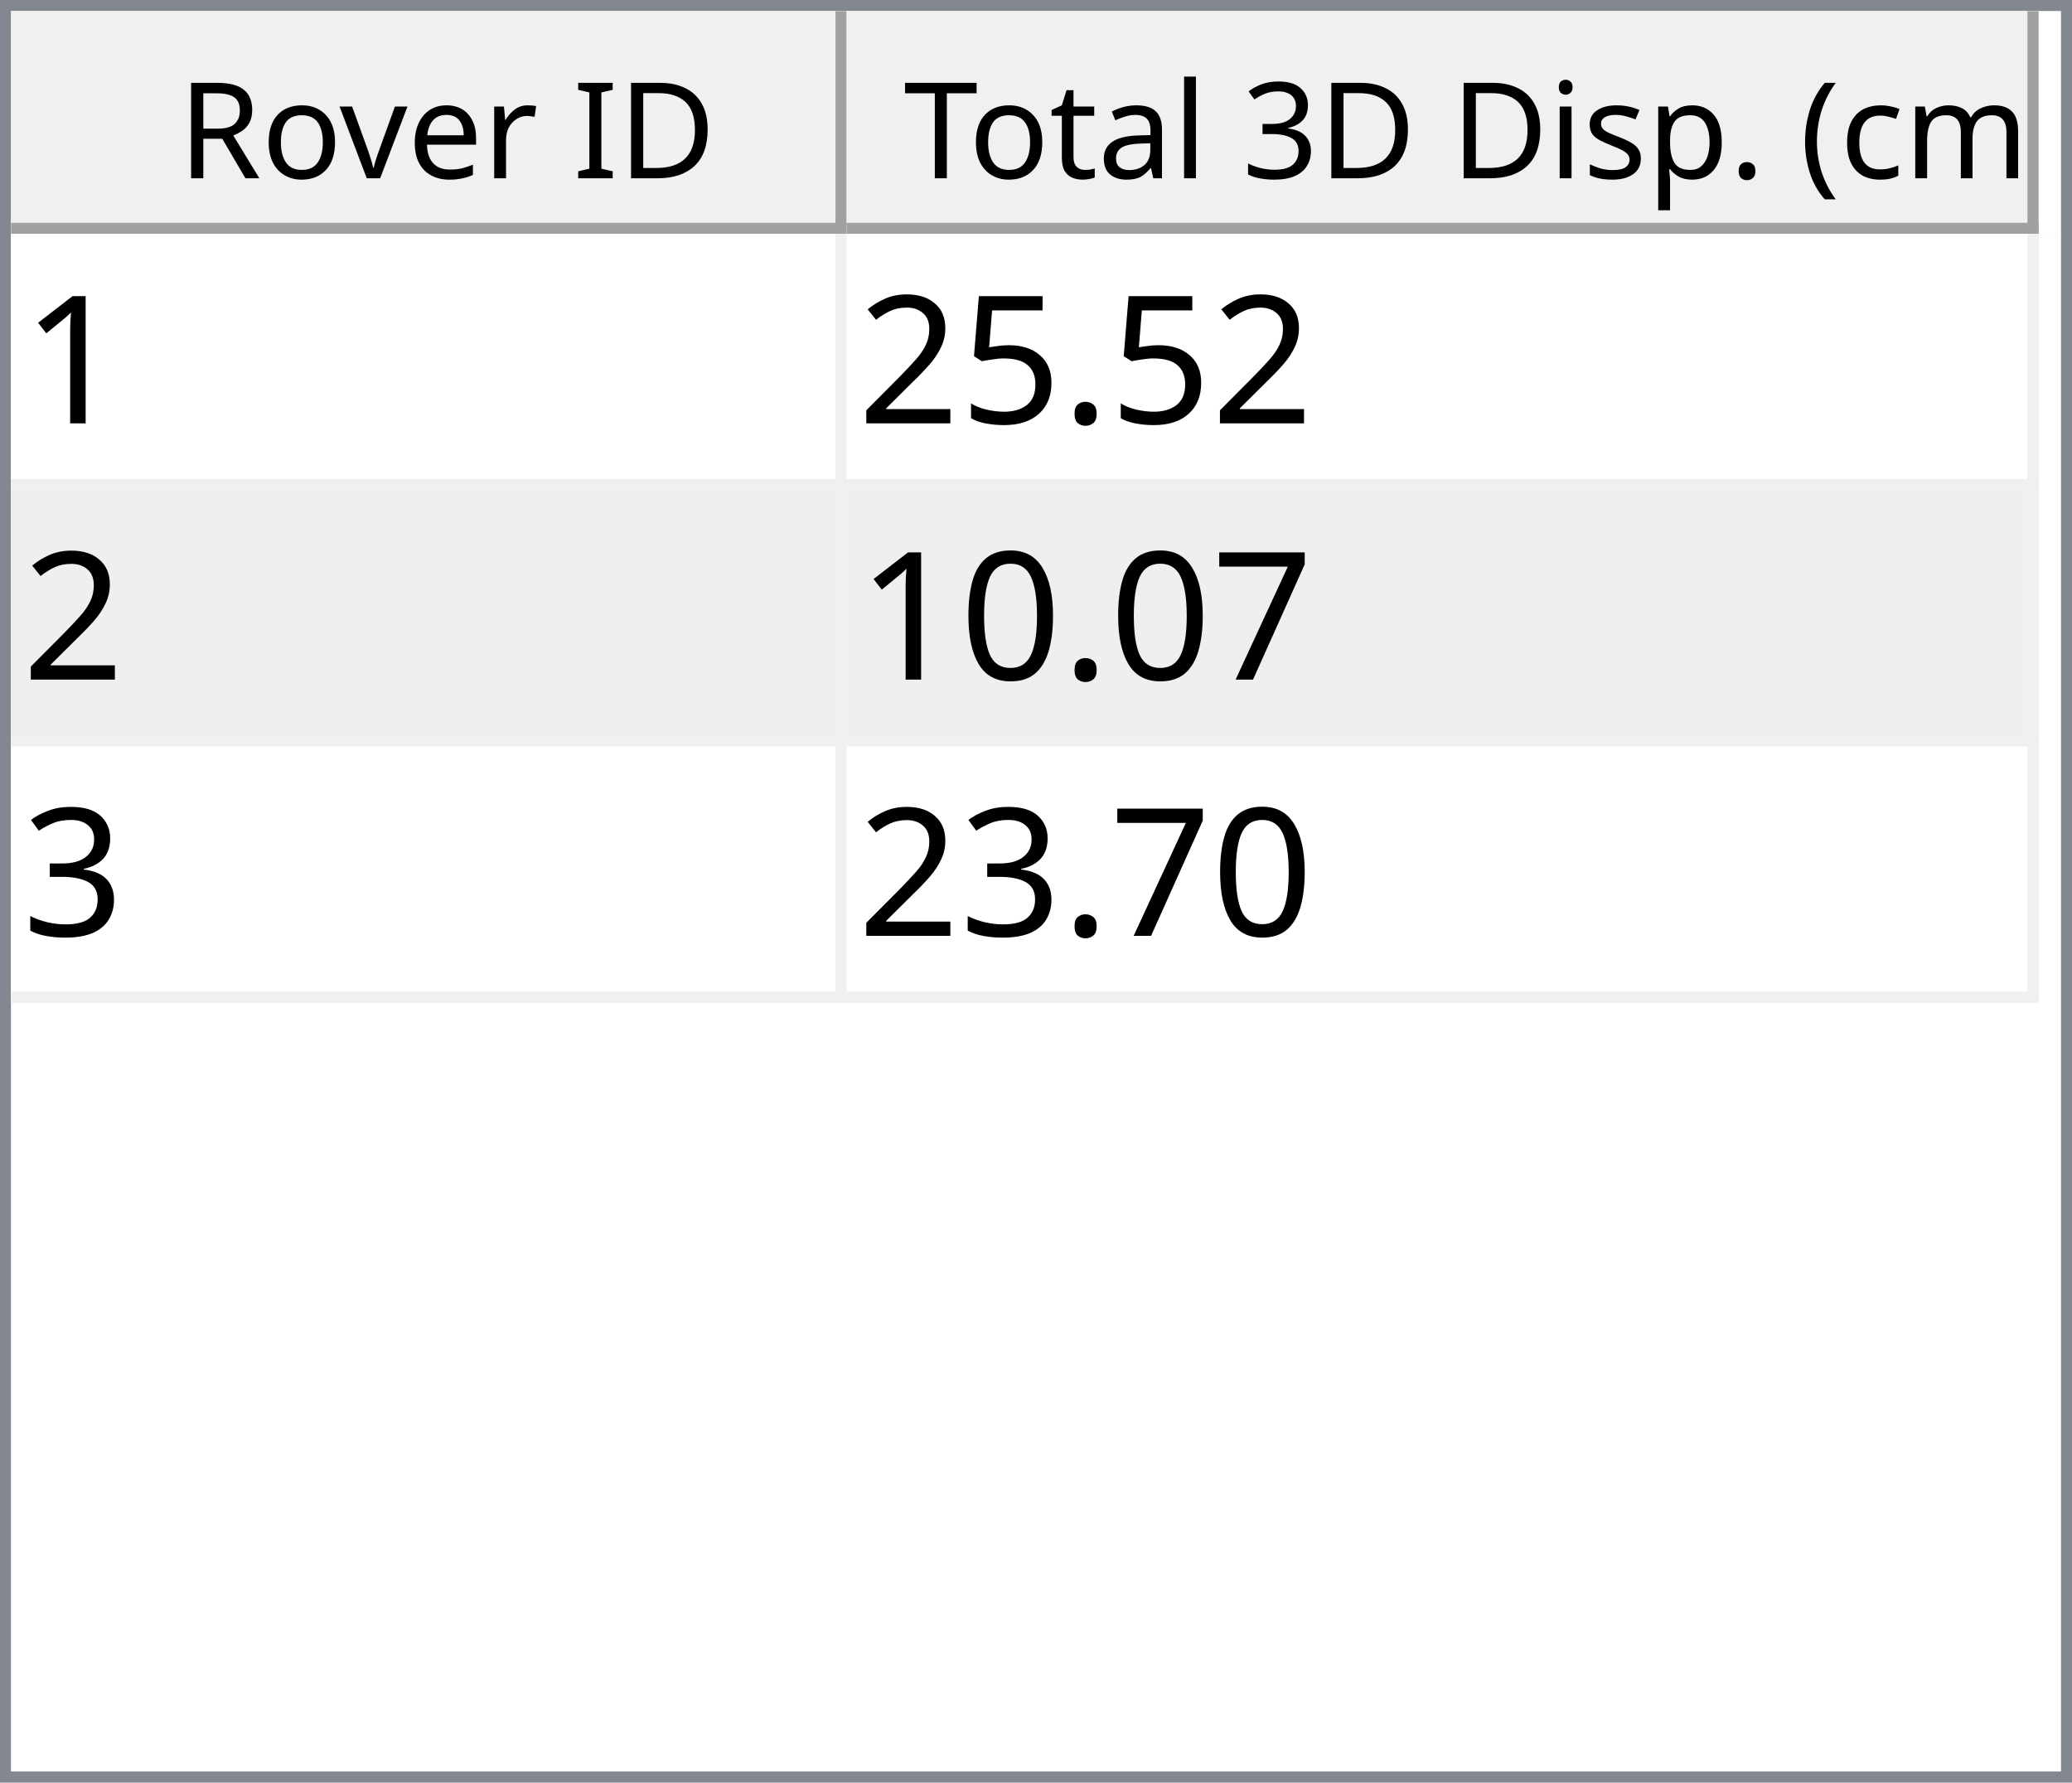
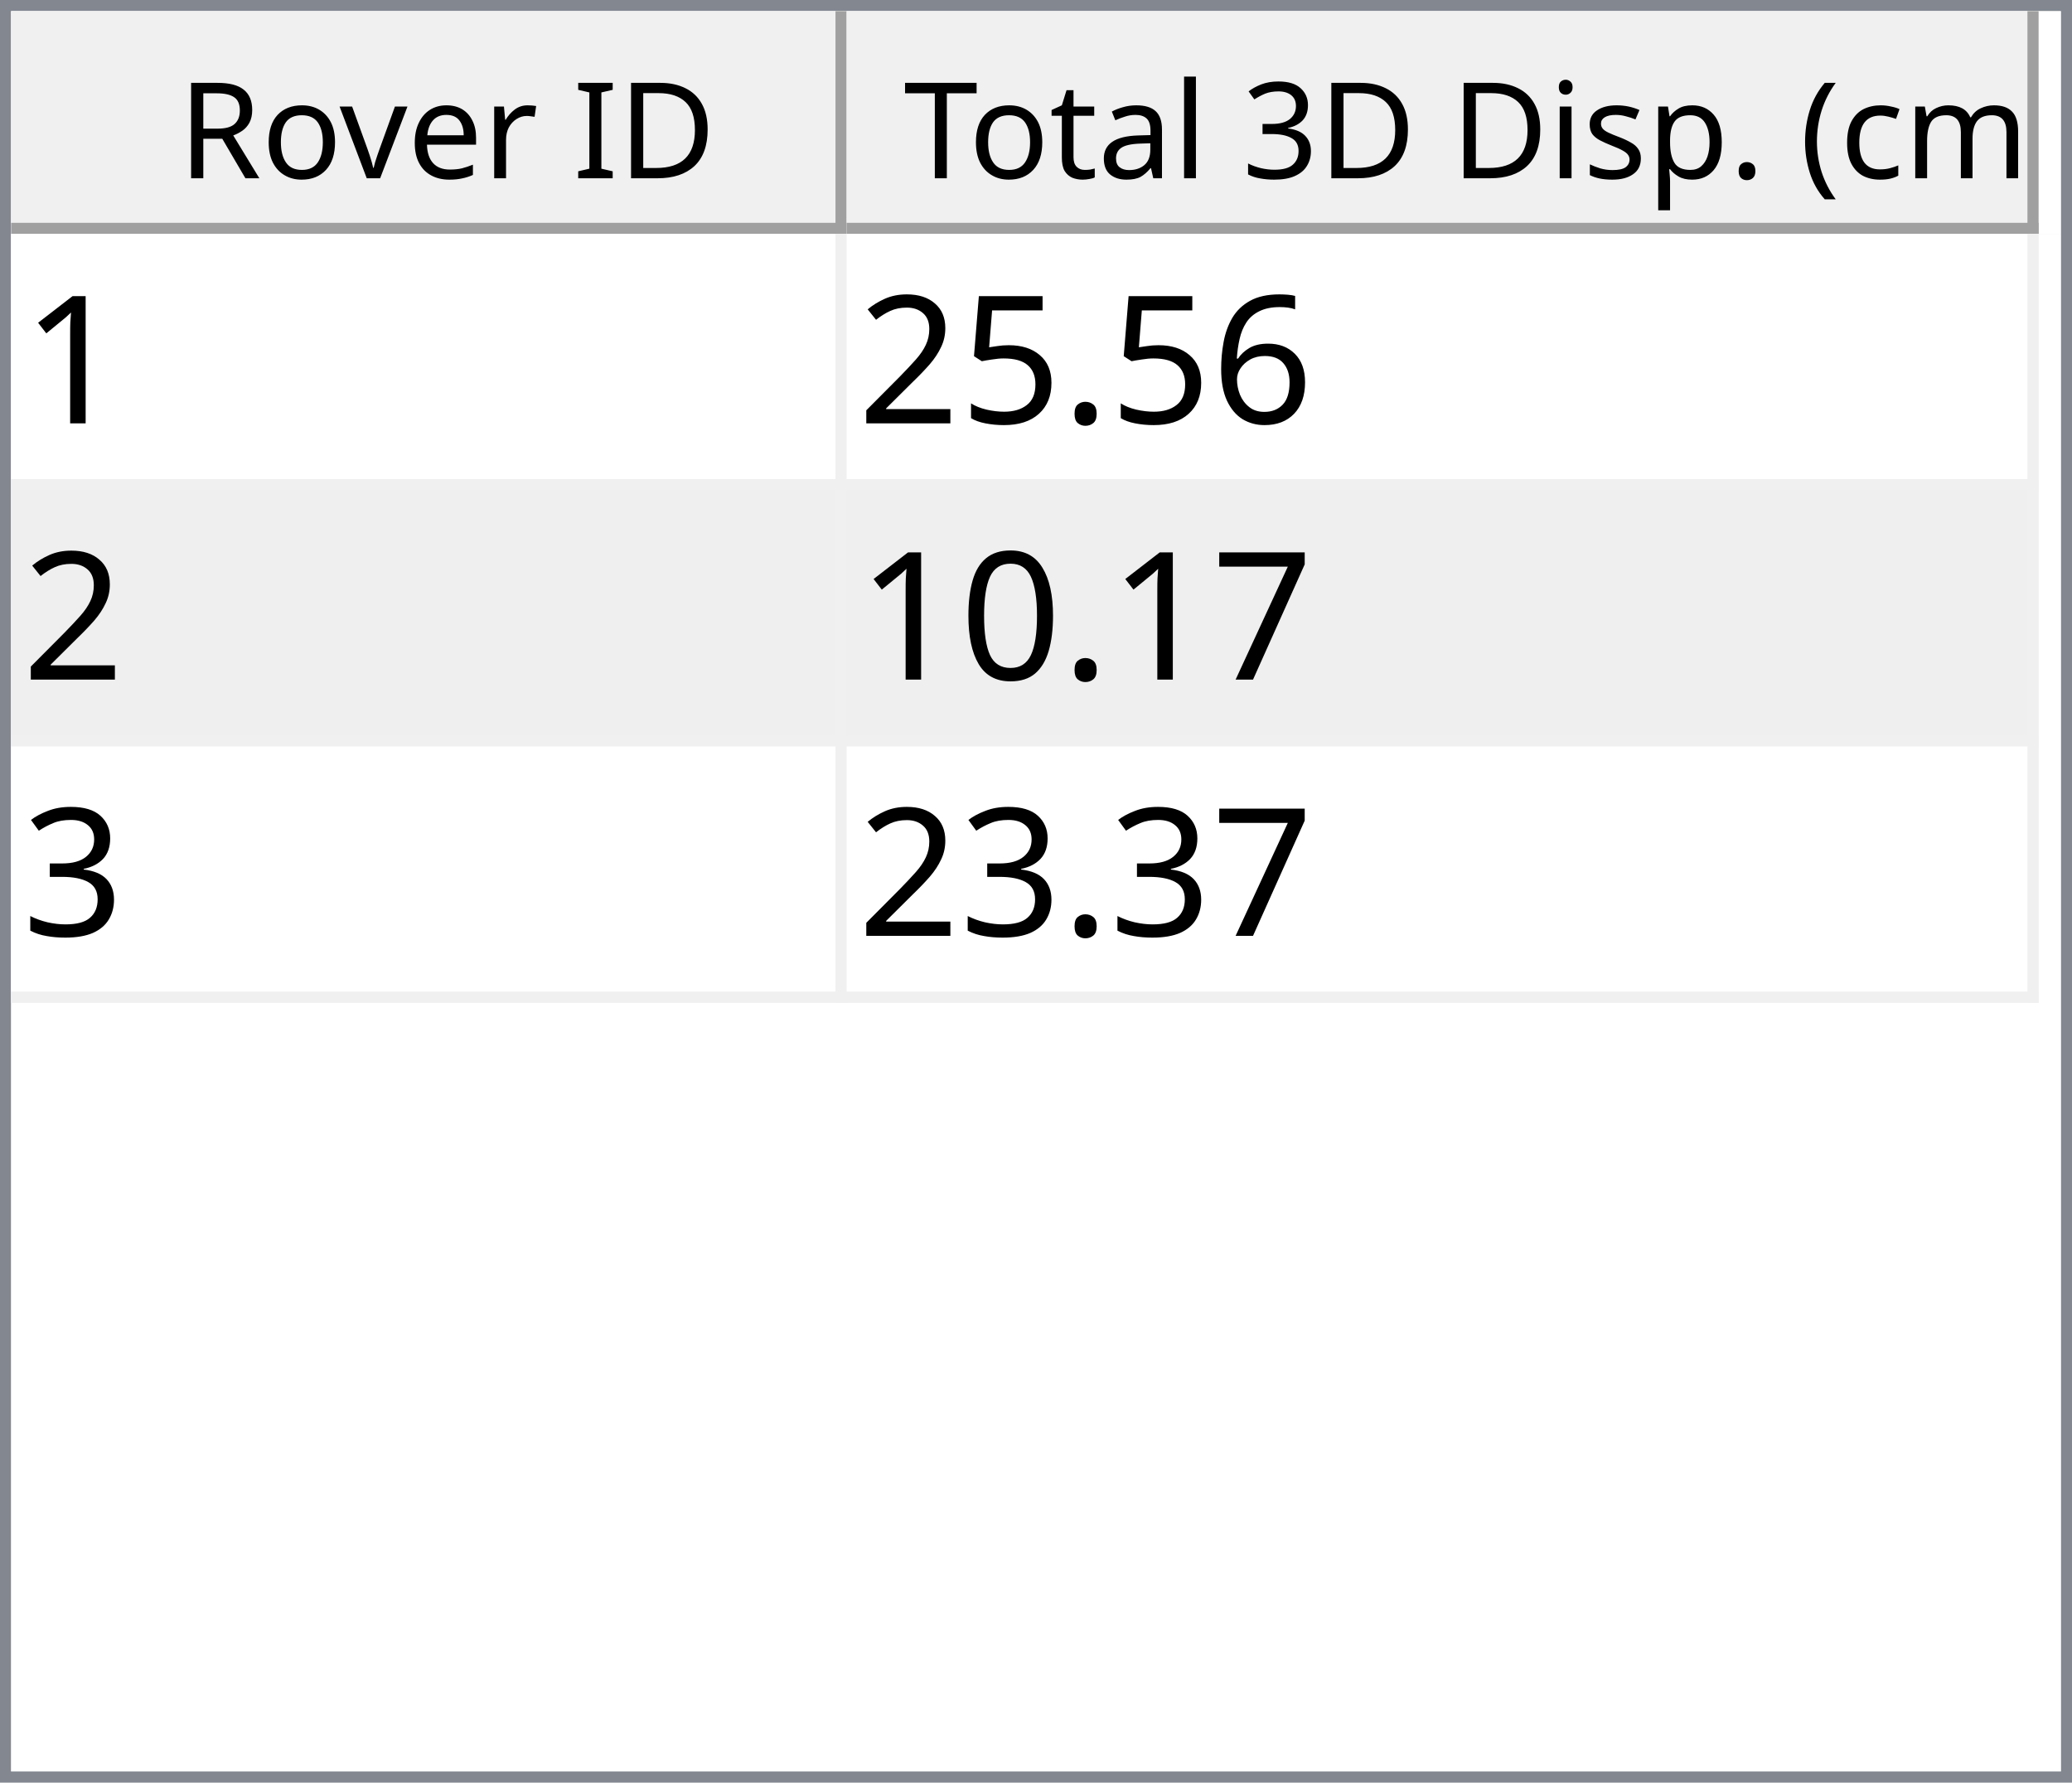
<svg xmlns="http://www.w3.org/2000/svg" style="fill-opacity:1; color-rendering:auto; color-interpolation:auto; text-rendering:auto; stroke:black; stroke-linecap:square; stroke-miterlimit:10; shape-rendering:auto; stroke-opacity:1; fill:black; stroke-dasharray:none; font-weight:normal; stroke-width:1; font-family:'Dialog'; font-style:normal; stroke-linejoin:miter; font-size:12px; stroke-dashoffset:0; image-rendering:auto;" width="186" height="160">
  <defs id="genericDefs" />
  <g>
    <defs id="defs1">
      <clipPath clipPathUnits="userSpaceOnUse" id="clipPath1">
        <path d="M0 0 L186 0 L186 160 L0 160 L0 0 Z" />
      </clipPath>
      <clipPath clipPathUnits="userSpaceOnUse" id="clipPath2">
        <path d="M0 0 L0 160 L186 160 L186 0 Z" />
      </clipPath>
      <clipPath clipPathUnits="userSpaceOnUse" id="clipPath3">
        <path d="M0 0 L0 20 L184 20 L184 0 Z" />
      </clipPath>
      <clipPath clipPathUnits="userSpaceOnUse" id="clipPath4">
        <path d="M0 0 L0 20 L75 20 L75 0 Z" />
      </clipPath>
      <clipPath clipPathUnits="userSpaceOnUse" id="clipPath5">
        <path d="M1 1 L1 19 L74 19 L74 1 Z" />
      </clipPath>
      <clipPath clipPathUnits="userSpaceOnUse" id="clipPath6">
        <path d="M0 0 L0 18 L73 18 L73 0 Z" />
      </clipPath>
      <clipPath clipPathUnits="userSpaceOnUse" id="clipPath7">
        <path d="M-0.5 -0.5 L-0.5 19.5 L74.5 19.5 L74.5 -0.5 Z" />
      </clipPath>
      <clipPath clipPathUnits="userSpaceOnUse" id="clipPath8">
        <path d="M0 0 L0 20 L107 20 L107 0 Z" />
      </clipPath>
      <clipPath clipPathUnits="userSpaceOnUse" id="clipPath9">
        <path d="M1 1 L1 19 L106 19 L106 1 Z" />
      </clipPath>
      <clipPath clipPathUnits="userSpaceOnUse" id="clipPath10">
        <path d="M0 0 L0 18 L105 18 L105 0 Z" />
      </clipPath>
      <clipPath clipPathUnits="userSpaceOnUse" id="clipPath11">
        <path d="M-0.5 -0.5 L-0.5 19.5 L106.5 19.5 L106.5 -0.5 Z" />
      </clipPath>
      <clipPath clipPathUnits="userSpaceOnUse" id="clipPath12">
        <path d="M0 0 L0 138 L184 138 L184 0 Z" />
      </clipPath>
      <clipPath clipPathUnits="userSpaceOnUse" id="clipPath13">
        <path d="M0 0 L0 69 L182 69 L182 0 Z" />
      </clipPath>
      <clipPath clipPathUnits="userSpaceOnUse" id="clipPath14">
        <path d="M-0.5 -0.5 L-0.5 68.5 L181.5 68.5 L181.5 -0.5 Z" />
      </clipPath>
      <clipPath clipPathUnits="userSpaceOnUse" id="clipPath15">
        <path d="M0 0 L0 22 L74 22 L74 0 Z" />
      </clipPath>
      <clipPath clipPathUnits="userSpaceOnUse" id="clipPath16">
        <path d="M0 0 L0 22 L106 22 L106 0 Z" />
      </clipPath>
      <font horiz-adv-x="64.551" id="font1">
        <font-face ascent="107.91" descent="25.098" units-per-em="100" style="font-style:normal; font-family:Segoe UI; font-weight:normal;" />
        <missing-glyph horiz-adv-x="64.551" d="M8.109 0 L8.109 68.266 L56.453 68.266 L56.453 0 L8.109 0 ZM15.328 7.234 L49.219 7.234 L49.219 61.031 L15.328 61.031 L15.328 7.234 Z" />
        <glyph unicode="D" horiz-adv-x="70.117" d="M9.188 0 L9.188 70.016 L28.516 70.016 Q65.531 70.016 65.531 35.891 Q65.531 19.672 55.25 9.836 Q44.969 0 27.734 0 L9.188 0 ZM17.391 62.594 L17.391 7.422 L27.828 7.422 Q41.609 7.422 49.273 14.797 Q56.938 22.172 56.938 35.688 Q56.938 62.594 28.328 62.594 L17.391 62.594 Z" />
        <glyph unicode="I" horiz-adv-x="26.611" d="M17.391 0 L9.188 0 L9.188 70.016 L17.391 70.016 L17.391 0 Z" />
        <glyph unicode=" " horiz-adv-x="27.393" d="" />
        <glyph unicode="r" horiz-adv-x="34.766" d="M34.188 41.891 Q32.078 43.5 28.125 43.5 Q23 43.5 19.555 38.672 Q16.109 33.844 16.109 25.484 L16.109 0 L8.109 0 L8.109 50 L16.109 50 L16.109 39.703 L16.312 39.703 Q18.016 44.969 21.531 47.922 Q25.047 50.875 29.391 50.875 Q32.516 50.875 34.188 50.203 L34.188 41.891 Z" />
        <glyph unicode="e" horiz-adv-x="52.295" d="M48.297 23 L12.984 23 Q13.188 14.656 17.484 10.109 Q21.781 5.562 29.297 5.562 Q37.75 5.562 44.828 11.141 L44.828 3.609 Q38.234 -1.172 27.391 -1.172 Q16.797 -1.172 10.742 5.641 Q4.688 12.453 4.688 24.812 Q4.688 36.469 11.305 43.82 Q17.922 51.172 27.734 51.172 Q37.547 51.172 42.922 44.828 Q48.297 38.484 48.297 27.203 L48.297 23 ZM40.094 29.781 Q40.047 36.719 36.75 40.578 Q33.453 44.438 27.594 44.438 Q21.922 44.438 17.969 40.383 Q14.016 36.328 13.094 29.781 L40.094 29.781 Z" />
        <glyph unicode="v" horiz-adv-x="47.9" d="M47.406 50 L27.484 0 L19.625 0 L0.688 50 L9.469 50 L22.172 13.672 Q23.578 9.672 23.922 6.688 L24.125 6.688 Q24.609 10.453 25.688 13.484 L38.969 50 L47.406 50 Z" />
        <glyph unicode="o" horiz-adv-x="58.594" d="M29 -1.172 Q17.922 -1.172 11.305 5.836 Q4.688 12.844 4.688 24.422 Q4.688 37.016 11.57 44.094 Q18.453 51.172 30.172 51.172 Q41.359 51.172 47.633 44.289 Q53.906 37.406 53.906 25.203 Q53.906 13.234 47.141 6.031 Q40.375 -1.172 29 -1.172 ZM29.594 44.438 Q21.875 44.438 17.383 39.188 Q12.891 33.938 12.891 24.703 Q12.891 15.828 17.43 10.695 Q21.969 5.562 29.594 5.562 Q37.359 5.562 41.531 10.594 Q45.703 15.625 45.703 24.906 Q45.703 34.281 41.531 39.359 Q37.359 44.438 29.594 44.438 Z" />
        <glyph unicode="R" horiz-adv-x="59.814" d="M59.375 0 L49.609 0 L37.891 19.625 Q36.281 22.359 34.766 24.289 Q33.25 26.219 31.664 27.438 Q30.078 28.656 28.25 29.219 Q26.422 29.781 24.125 29.781 L17.391 29.781 L17.391 0 L9.188 0 L9.188 70.016 L30.078 70.016 Q34.672 70.016 38.555 68.867 Q42.438 67.719 45.289 65.375 Q48.141 63.031 49.758 59.547 Q51.375 56.062 51.375 51.375 Q51.375 47.703 50.273 44.656 Q49.172 41.609 47.148 39.211 Q45.125 36.812 42.266 35.133 Q39.406 33.453 35.844 32.516 L35.844 32.328 Q37.594 31.547 38.891 30.547 Q40.188 29.547 41.359 28.18 Q42.531 26.812 43.68 25.078 Q44.828 23.344 46.234 21.047 L59.375 0 ZM17.391 62.594 L17.391 37.203 L28.516 37.203 Q31.594 37.203 34.203 38.133 Q36.812 39.062 38.719 40.797 Q40.625 42.531 41.703 45.047 Q42.781 47.562 42.781 50.688 Q42.781 56.297 39.141 59.445 Q35.5 62.594 28.609 62.594 L17.391 62.594 Z" />
        <glyph unicode=")" horiz-adv-x="30.176" d="M8.297 -15.922 L1.172 -15.922 Q16.406 2.344 16.406 26.812 Q16.406 51.469 1.078 70.016 L8.297 70.016 Q23.531 52.156 23.531 26.703 Q23.531 1.375 8.297 -15.922 Z" />
        <glyph unicode="m" horiz-adv-x="86.133" d="M79.109 0 L71.094 0 L71.094 28.719 Q71.094 37.016 68.531 40.727 Q65.969 44.438 59.906 44.438 Q54.781 44.438 51.195 39.75 Q47.609 35.062 47.609 28.516 L47.609 0 L39.594 0 L39.594 29.688 Q39.594 44.438 28.219 44.438 Q22.953 44.438 19.531 40.016 Q16.109 35.594 16.109 28.516 L16.109 0 L8.109 0 L8.109 50 L16.109 50 L16.109 42.094 L16.312 42.094 Q21.625 51.172 31.844 51.172 Q36.969 51.172 40.773 48.312 Q44.578 45.453 46 40.828 Q51.562 51.172 62.594 51.172 Q79.109 51.172 79.109 30.812 L79.109 0 Z" />
        <glyph unicode="c" horiz-adv-x="46.191" d="M42.188 2.297 Q36.422 -1.172 28.516 -1.172 Q17.828 -1.172 11.258 5.789 Q4.688 12.75 4.688 23.828 Q4.688 36.188 11.766 43.68 Q18.844 51.172 30.672 51.172 Q37.25 51.172 42.281 48.734 L42.281 40.531 Q36.719 44.438 30.375 44.438 Q22.703 44.438 17.797 38.945 Q12.891 33.453 12.891 24.516 Q12.891 15.719 17.508 10.641 Q22.125 5.562 29.891 5.562 Q36.422 5.562 42.188 9.906 L42.188 2.297 Z" />
        <glyph unicode="(" horiz-adv-x="30.176" d="M29.109 -15.922 L21.969 -15.922 Q6.844 1.375 6.844 26.703 Q6.844 52.156 21.969 70.016 L29.203 70.016 Q13.875 51.469 13.875 26.812 Q13.875 2.344 29.109 -15.922 Z" />
        <glyph unicode="." horiz-adv-x="21.68" d="M10.891 -1.078 Q8.641 -1.078 7.055 0.539 Q5.469 2.156 5.469 4.391 Q5.469 6.641 7.055 8.273 Q8.641 9.906 10.891 9.906 Q13.188 9.906 14.797 8.273 Q16.406 6.641 16.406 4.391 Q16.406 2.156 14.797 0.539 Q13.188 -1.078 10.891 -1.078 Z" />
        <glyph unicode="p" horiz-adv-x="58.789" d="M16.312 7.234 L16.109 7.234 L16.109 -23 L8.109 -23 L8.109 50 L16.109 50 L16.109 41.219 L16.312 41.219 Q22.219 51.172 33.594 51.172 Q43.266 51.172 48.688 44.461 Q54.109 37.75 54.109 26.469 Q54.109 13.922 48 6.375 Q41.891 -1.172 31.297 -1.172 Q21.578 -1.172 16.312 7.234 ZM16.109 27.391 L16.109 20.406 Q16.109 14.203 20.141 9.883 Q24.172 5.562 30.375 5.562 Q37.641 5.562 41.773 11.133 Q45.906 16.703 45.906 26.609 Q45.906 34.969 42.047 39.703 Q38.188 44.438 31.594 44.438 Q24.609 44.438 20.359 39.578 Q16.109 34.719 16.109 27.391 Z" />
        <glyph unicode="s" horiz-adv-x="42.432" d="M5.078 1.812 L5.078 10.406 Q11.625 5.562 19.484 5.562 Q30.031 5.562 30.031 12.594 Q30.031 14.594 29.125 15.992 Q28.219 17.391 26.68 18.461 Q25.141 19.531 23.07 20.383 Q21 21.234 18.609 22.172 Q15.281 23.484 12.766 24.828 Q10.25 26.172 8.57 27.859 Q6.891 29.547 6.031 31.695 Q5.172 33.844 5.172 36.719 Q5.172 40.234 6.789 42.945 Q8.406 45.656 11.086 47.484 Q13.766 49.312 17.211 50.242 Q20.656 51.172 24.312 51.172 Q30.812 51.172 35.938 48.922 L35.938 40.828 Q30.422 44.438 23.25 44.438 Q21 44.438 19.195 43.922 Q17.391 43.406 16.094 42.477 Q14.797 41.547 14.086 40.258 Q13.375 38.969 13.375 37.406 Q13.375 35.453 14.086 34.133 Q14.797 32.812 16.164 31.789 Q17.531 30.766 19.484 29.938 Q21.438 29.109 23.922 28.125 Q27.25 26.859 29.883 25.516 Q32.516 24.172 34.375 22.484 Q36.234 20.797 37.234 18.602 Q38.234 16.406 38.234 13.375 Q38.234 9.672 36.602 6.938 Q34.969 4.203 32.234 2.398 Q29.5 0.594 25.93 -0.289 Q22.359 -1.172 18.453 -1.172 Q10.75 -1.172 5.078 1.812 Z" />
        <glyph unicode="i" horiz-adv-x="24.219" d="M12.203 62.703 Q10.062 62.703 8.547 64.164 Q7.031 65.625 7.031 67.875 Q7.031 70.125 8.547 71.609 Q10.062 73.094 12.203 73.094 Q14.406 73.094 15.945 71.609 Q17.484 70.125 17.484 67.875 Q17.484 65.719 15.945 64.211 Q14.406 62.703 12.203 62.703 ZM16.109 0 L8.109 0 L8.109 50 L16.109 50 L16.109 0 Z" />
        <glyph unicode="3" horiz-adv-x="53.906" d="M46.531 19.828 Q46.531 15.094 44.75 11.211 Q42.969 7.328 39.719 4.57 Q36.469 1.812 31.93 0.297 Q27.391 -1.219 21.922 -1.219 Q11.922 -1.219 6 2.594 L6 11.188 Q13.094 5.609 22.219 5.609 Q25.875 5.609 28.828 6.539 Q31.781 7.469 33.906 9.227 Q36.031 10.984 37.18 13.477 Q38.328 15.969 38.328 19.094 Q38.328 32.812 18.797 32.812 L12.984 32.812 L12.984 39.594 L18.5 39.594 Q35.797 39.594 35.797 52.484 Q35.797 64.406 22.609 64.406 Q15.188 64.406 8.688 59.422 L8.688 67.188 Q15.375 71.188 24.609 71.188 Q29 71.188 32.57 69.969 Q36.141 68.75 38.68 66.555 Q41.219 64.359 42.609 61.281 Q44 58.203 44 54.5 Q44 40.672 30.031 36.719 L30.031 36.531 Q33.594 36.141 36.625 34.797 Q39.656 33.453 41.852 31.305 Q44.047 29.156 45.289 26.25 Q46.531 23.344 46.531 19.828 Z" />
        <glyph unicode="l" horiz-adv-x="24.219" d="M16.109 0 L8.109 0 L8.109 74.031 L16.109 74.031 L16.109 0 Z" />
        <glyph unicode="a" horiz-adv-x="50.879" d="M43.891 0 L35.891 0 L35.891 7.812 L35.688 7.812 Q30.469 -1.172 20.312 -1.172 Q12.844 -1.172 8.617 2.781 Q4.391 6.734 4.391 13.281 Q4.391 27.297 20.906 29.594 L35.891 31.688 Q35.891 44.438 25.594 44.438 Q16.547 44.438 9.281 38.281 L9.281 46.484 Q16.656 51.172 26.266 51.172 Q43.891 51.172 43.891 32.516 L43.891 0 ZM35.891 25.297 L23.828 23.641 Q18.266 22.859 15.43 20.875 Q12.594 18.891 12.594 13.875 Q12.594 10.203 15.211 7.883 Q17.828 5.562 22.172 5.562 Q28.125 5.562 32.008 9.742 Q35.891 13.922 35.891 20.312 L35.891 25.297 Z" />
        <glyph unicode="t" horiz-adv-x="33.887" d="M31.297 0.484 Q28.469 -1.078 23.828 -1.078 Q10.688 -1.078 10.688 13.578 L10.688 43.172 L2.094 43.172 L2.094 50 L10.688 50 L10.688 62.203 L18.703 64.797 L18.703 50 L31.297 50 L31.297 43.172 L18.703 43.172 L18.703 14.984 Q18.703 9.969 20.414 7.82 Q22.125 5.672 26.078 5.672 Q29.109 5.672 31.297 7.328 L31.297 0.484 Z" />
        <glyph unicode="T" horiz-adv-x="52.393" d="M50.594 62.594 L30.375 62.594 L30.375 0 L22.172 0 L22.172 62.594 L2 62.594 L2 70.016 L50.594 70.016 L50.594 62.594 Z" />
      </font>
      <font horiz-adv-x="75.0" id="font2">
        <font-face ascent="100.537" descent="21.973" units-per-em="100" style="font-style:normal; font-family:sans-serif; font-weight:normal;" />
        <missing-glyph horiz-adv-x="75.0" d="M12.5 0 L12.5 62.5 L62.5 62.5 L62.5 0 L12.5 0 ZM14.062 1.562 L60.938 1.562 L60.938 60.938 L14.062 60.938 L14.062 1.562 Z" />
        <glyph unicode="1" horiz-adv-x="55.615" d="M37.25 0 L28.469 0 L28.469 56 Q25.297 52.984 20.141 49.953 Q14.984 46.922 10.891 45.406 L10.891 53.906 Q18.266 57.375 23.781 62.305 Q29.297 67.234 31.594 71.875 L37.25 71.875 L37.25 0 Z" />
+         <glyph unicode="6" horiz-adv-x="55.615" d="M49.75 54.047 L41.016 53.375 Q39.844 58.547 37.703 60.891 Q34.125 64.656 28.906 64.656 Q24.703 64.656 21.531 62.312 Q17.391 59.281 14.992 53.469 Q12.594 47.656 12.5 36.922 Q15.672 41.75 20.266 44.094 Q24.859 46.438 29.891 46.438 Q38.672 46.438 44.852 39.969 Q51.031 33.5 51.031 23.25 Q51.031 16.5 48.125 10.719 Q45.219 4.938 40.141 1.859 Q35.062 -1.219 28.609 -1.219 Q17.625 -1.219 10.695 6.859 Q3.766 14.938 3.766 33.5 Q3.766 54.25 11.422 63.672 Q18.109 71.875 29.438 71.875 Q37.891 71.875 43.289 67.141 Q48.688 62.406 49.75 54.047 ZM13.875 23.188 Q13.875 18.656 15.797 14.508 Q17.719 10.359 21.188 8.18 Q24.656 6 28.469 6 Q34.031 6 38.039 10.492 Q42.047 14.984 42.047 22.703 Q42.047 30.125 38.086 34.398 Q34.125 38.672 28.125 38.672 Q22.172 38.672 18.023 34.398 Q13.875 30.125 13.875 23.188 Z" />
        <glyph unicode="." horiz-adv-x="27.783" d="M9.078 0 L9.078 10.016 L19.094 10.016 L19.094 0 L9.078 0 Z" />
        <glyph unicode="5" horiz-adv-x="55.615" d="M4.156 18.75 L13.375 19.531 Q14.406 12.797 18.141 9.398 Q21.875 6 27.156 6 Q33.5 6 37.891 10.789 Q42.281 15.578 42.281 23.484 Q42.281 31 38.062 35.352 Q33.844 39.703 27 39.703 Q22.75 39.703 19.336 37.773 Q15.922 35.844 13.969 32.766 L5.719 33.844 L12.641 70.609 L48.25 70.609 L48.25 62.203 L19.672 62.203 L15.828 42.969 Q22.266 47.469 29.344 47.469 Q38.719 47.469 45.164 40.969 Q51.609 34.469 51.609 24.266 Q51.609 14.547 45.953 7.469 Q39.062 -1.219 27.156 -1.219 Q17.391 -1.219 11.211 4.25 Q5.031 9.719 4.156 18.75 Z" />
        <glyph unicode="2" horiz-adv-x="55.615" d="M50.344 8.453 L50.344 0 L3.031 0 Q2.938 3.172 4.047 6.109 Q5.859 10.938 9.836 15.625 Q13.812 20.312 21.344 26.469 Q33.016 36.031 37.117 41.625 Q41.219 47.219 41.219 52.203 Q41.219 57.422 37.477 61.008 Q33.734 64.594 27.734 64.594 Q21.391 64.594 17.578 60.789 Q13.766 56.984 13.719 50.25 L4.688 51.172 Q5.609 61.281 11.664 66.578 Q17.719 71.875 27.938 71.875 Q38.234 71.875 44.242 66.164 Q50.25 60.453 50.25 52 Q50.25 47.703 48.492 43.555 Q46.734 39.406 42.656 34.812 Q38.578 30.219 29.109 22.219 Q21.188 15.578 18.945 13.211 Q16.703 10.844 15.234 8.453 L50.344 8.453 Z" />
        <glyph unicode="7" horiz-adv-x="55.615" d="M4.734 62.203 L4.734 70.656 L51.078 70.656 L51.078 63.812 Q44.234 56.547 37.523 44.484 Q30.812 32.422 27.156 19.672 Q24.516 10.688 23.781 0 L14.75 0 Q14.891 8.453 18.062 20.414 Q21.234 32.375 27.172 43.484 Q33.109 54.594 39.797 62.203 L4.734 62.203 Z" />
        <glyph unicode="0" horiz-adv-x="55.615" d="M4.156 35.297 Q4.156 48 6.766 55.742 Q9.375 63.484 14.523 67.68 Q19.672 71.875 27.484 71.875 Q33.25 71.875 37.594 69.555 Q41.938 67.234 44.773 62.867 Q47.609 58.5 49.219 52.227 Q50.828 45.953 50.828 35.297 Q50.828 22.703 48.242 14.969 Q45.656 7.234 40.508 3.008 Q35.359 -1.219 27.484 -1.219 Q17.141 -1.219 11.234 6.203 Q4.156 15.141 4.156 35.297 ZM13.188 35.297 Q13.188 17.672 17.312 11.836 Q21.438 6 27.484 6 Q33.547 6 37.672 11.859 Q41.797 17.719 41.797 35.297 Q41.797 52.984 37.672 58.789 Q33.547 64.594 27.391 64.594 Q21.344 64.594 17.719 59.469 Q13.188 52.938 13.188 35.297 Z" />
        <glyph unicode="3" horiz-adv-x="55.615" d="M4.203 18.891 L12.984 20.062 Q14.5 12.594 18.141 9.297 Q21.781 6 27 6 Q33.203 6 37.477 10.297 Q41.75 14.594 41.75 20.953 Q41.75 27 37.797 30.93 Q33.844 34.859 27.734 34.859 Q25.25 34.859 21.531 33.891 L22.516 41.609 Q23.391 41.5 23.922 41.5 Q29.547 41.5 34.039 44.43 Q38.531 47.359 38.531 53.469 Q38.531 58.297 35.258 61.477 Q31.984 64.656 26.812 64.656 Q21.688 64.656 18.266 61.43 Q14.844 58.203 13.875 51.766 L5.078 53.328 Q6.688 62.156 12.398 67.016 Q18.109 71.875 26.609 71.875 Q32.469 71.875 37.398 69.359 Q42.328 66.844 44.945 62.5 Q47.562 58.156 47.562 53.266 Q47.562 48.641 45.07 44.828 Q42.578 41.016 37.703 38.766 Q44.047 37.312 47.562 32.695 Q51.078 28.078 51.078 21.141 Q51.078 11.766 44.242 5.25 Q37.406 -1.266 26.953 -1.266 Q17.531 -1.266 11.305 4.352 Q5.078 9.969 4.203 18.891 Z" />
      </font>
    </defs>
    <g style="fill:white; stroke:white;">
      <rect x="0" y="0" width="186" style="clip-path:url(#clipPath1); stroke:none;" height="160" />
    </g>
    <g style="fill:white; text-rendering:optimizeSpeed; color-rendering:optimizeSpeed; image-rendering:optimizeSpeed; shape-rendering:crispEdges; stroke:white; color-interpolation:sRGB;">
      <rect x="0" width="186" height="160" y="0" style="stroke:none;" />
      <path style="stroke:none;" d="M0 160 L186 160 L186 0 L0 0 Z" />
    </g>
    <g style="fill:rgb(240,240,240); font-family:'Segoe UI'; stroke:rgb(240,240,240);">
      <rect x="0" y="0" width="186" style="clip-path:url(#clipPath2); stroke:none;" height="160" />
    </g>
    <g style="fill:rgb(130,135,144); font-family:'Segoe UI'; stroke:rgb(130,135,144);">
      <path d="M0 0 L186 0 L186 160 L0 160 L0 0 ZM1 1 L185 1 L185 159 L1 159 L1 1 Z" style="fill-rule:evenodd; clip-path:url(#clipPath2); stroke:none;" />
    </g>
    <g style="fill:white; font-family:'Segoe UI'; stroke:white;" transform="translate(1,1)">
      <rect x="0" y="0" width="184" style="clip-path:url(#clipPath3); stroke:none;" height="20" />
    </g>
    <g style="fill:rgb(240,240,240); font-family:'Segoe UI'; stroke:rgb(240,240,240);" transform="translate(1,1)">
      <rect x="0" y="0" width="75" style="clip-path:url(#clipPath4); stroke:none;" height="20" />
    </g>
    <g style="font-family:'Segoe UI';" transform="translate(2,2)">
      <text x="14" xml:space="preserve" y="14" style="clip-path:url(#clipPath6); stroke:none;">Rover ID</text>
    </g>
    <g style="fill:rgb(160,160,160); font-family:'Segoe UI'; stroke:rgb(160,160,160); stroke-linejoin:bevel;" transform="translate(1.5,1.5)">
      <line x1="74" x2="74" y1="0" style="fill:none; clip-path:url(#clipPath7);" y2="19" />
    </g>
    <g style="fill:rgb(160,160,160); font-family:'Segoe UI'; stroke:rgb(160,160,160); stroke-linejoin:bevel;" transform="matrix(1,0,0,1,1,1) translate(0.5,0.5)">
      <line x1="0" x2="74" y1="19" style="fill:none; clip-path:url(#clipPath7);" y2="19" />
    </g>
    <g style="fill:rgb(240,240,240); font-family:'Segoe UI'; stroke:rgb(240,240,240);" transform="translate(76,1)">
      <rect x="0" y="0" width="107" style="clip-path:url(#clipPath8); stroke:none;" height="20" />
    </g>
    <g style="font-family:'Segoe UI';" transform="translate(77,2)">
      <text x="1" xml:space="preserve" y="14" style="clip-path:url(#clipPath10); stroke:none;"> Total 3D Disp. (cm)</text>
    </g>
    <g style="fill:rgb(160,160,160); font-family:'Segoe UI'; stroke:rgb(160,160,160); stroke-linejoin:bevel;" transform="translate(76.5,1.5)">
      <line x1="106" x2="106" y1="0" style="fill:none; clip-path:url(#clipPath11);" y2="19" />
    </g>
    <g style="fill:rgb(160,160,160); font-family:'Segoe UI'; stroke:rgb(160,160,160); stroke-linejoin:bevel;" transform="matrix(1,0,0,1,76,1) translate(0.5,0.5)">
      <line x1="0" x2="106" y1="19" style="fill:none; clip-path:url(#clipPath11);" y2="19" />
    </g>
    <g style="fill:white; font-family:'Segoe UI'; stroke:white;" transform="translate(1,21)">
      <rect x="0" y="0" width="184" style="clip-path:url(#clipPath12); stroke:none;" height="138" />
    </g>
    <g style="fill:rgb(240,240,240); font-size:16px; font-family:sans-serif; stroke:rgb(240,240,240);" transform="translate(1,21)">
      <rect x="0" y="0" width="182" style="clip-path:url(#clipPath13); stroke:none;" height="69" />
      <line transform="translate(0.5,0.5)" x1="0" x2="181" y1="22" style="clip-path:url(#clipPath14); fill:none; stroke-linejoin:bevel;" y2="22" />
    </g>
    <g transform="matrix(1,0,0,1,1,21) translate(0.5,0.5)" style="fill:rgb(240,240,240); font-size:16px; font-family:sans-serif; stroke:rgb(240,240,240); stroke-linejoin:bevel;">
      <line x1="0" x2="181" y1="45" style="fill:none; clip-path:url(#clipPath14);" y2="45" />
    </g>
    <g transform="matrix(1,0,0,1,1,21) translate(0.5,0.5)" style="fill:rgb(240,240,240); font-size:16px; font-family:sans-serif; stroke:rgb(240,240,240); stroke-linejoin:bevel;">
      <line x1="0" x2="181" y1="68" style="fill:none; clip-path:url(#clipPath14);" y2="68" />
    </g>
    <g transform="matrix(1,0,0,1,1,21) translate(0.5,0.5)" style="fill:rgb(240,240,240); font-size:16px; font-family:sans-serif; stroke:rgb(240,240,240); stroke-linejoin:bevel;">
      <line x1="74" x2="74" y1="0" style="fill:none; clip-path:url(#clipPath14);" y2="68" />
    </g>
    <g transform="matrix(1,0,0,1,1,21) translate(0.5,0.5)" style="fill:rgb(240,240,240); font-size:16px; font-family:sans-serif; stroke:rgb(240,240,240); stroke-linejoin:bevel;">
      <line x1="181" x2="181" y1="0" style="fill:none; clip-path:url(#clipPath14);" y2="68" />
    </g>
    <g style="fill:white; font-size:16px; font-family:sans-serif; stroke:white;" transform="matrix(1,0,0,1,1,21)">
      <rect x="0" y="0" width="74" style="clip-path:url(#clipPath15); stroke:none;" height="22" />
      <text x="1" y="17" style="fill:black; clip-path:url(#clipPath15); stroke:none;" xml:space="preserve">1</text>
    </g>
    <g style="fill:white; font-size:16px; font-family:sans-serif; stroke:white;" transform="matrix(1,0,0,1,1,21) translate(75,0)">
      <rect x="0" y="0" width="106" style="clip-path:url(#clipPath16); stroke:none;" height="22" />
-       <text x="1" y="17" style="fill:black; clip-path:url(#clipPath16); stroke:none;" xml:space="preserve">25.52</text>
+       <text x="1" y="17" style="fill:black; clip-path:url(#clipPath16); stroke:none;" xml:space="preserve">25.56</text>
    </g>
    <g style="fill:rgb(239,239,239); font-size:16px; font-family:sans-serif; stroke:rgb(239,239,239);" transform="matrix(1,0,0,1,1,21) translate(0,23)">
      <rect x="0" y="0" width="74" style="clip-path:url(#clipPath15); stroke:none;" height="22" />
      <text x="1" y="17" style="fill:black; clip-path:url(#clipPath15); stroke:none;" xml:space="preserve">2</text>
    </g>
    <g style="fill:rgb(239,239,239); font-size:16px; font-family:sans-serif; stroke:rgb(239,239,239);" transform="matrix(1,0,0,1,1,21) translate(75,23)">
      <rect x="0" y="0" width="106" style="clip-path:url(#clipPath16); stroke:none;" height="22" />
-       <text x="1" y="17" style="fill:black; clip-path:url(#clipPath16); stroke:none;" xml:space="preserve">10.07</text>
+       <text x="1" y="17" style="fill:black; clip-path:url(#clipPath16); stroke:none;" xml:space="preserve">10.17</text>
    </g>
    <g style="fill:white; font-size:16px; font-family:sans-serif; stroke:white;" transform="matrix(1,0,0,1,1,21) translate(0,46)">
      <rect x="0" y="0" width="74" style="clip-path:url(#clipPath15); stroke:none;" height="22" />
      <text x="1" y="17" style="fill:black; clip-path:url(#clipPath15); stroke:none;" xml:space="preserve">3</text>
    </g>
    <g style="fill:white; font-size:16px; font-family:sans-serif; stroke:white;" transform="matrix(1,0,0,1,1,21) translate(75,46)">
      <rect x="0" y="0" width="106" style="clip-path:url(#clipPath16); stroke:none;" height="22" />
-       <text x="1" y="17" style="fill:black; clip-path:url(#clipPath16); stroke:none;" xml:space="preserve">23.70</text>
+       <text x="1" y="17" style="fill:black; clip-path:url(#clipPath16); stroke:none;" xml:space="preserve">23.37</text>
    </g>
  </g>
</svg>
